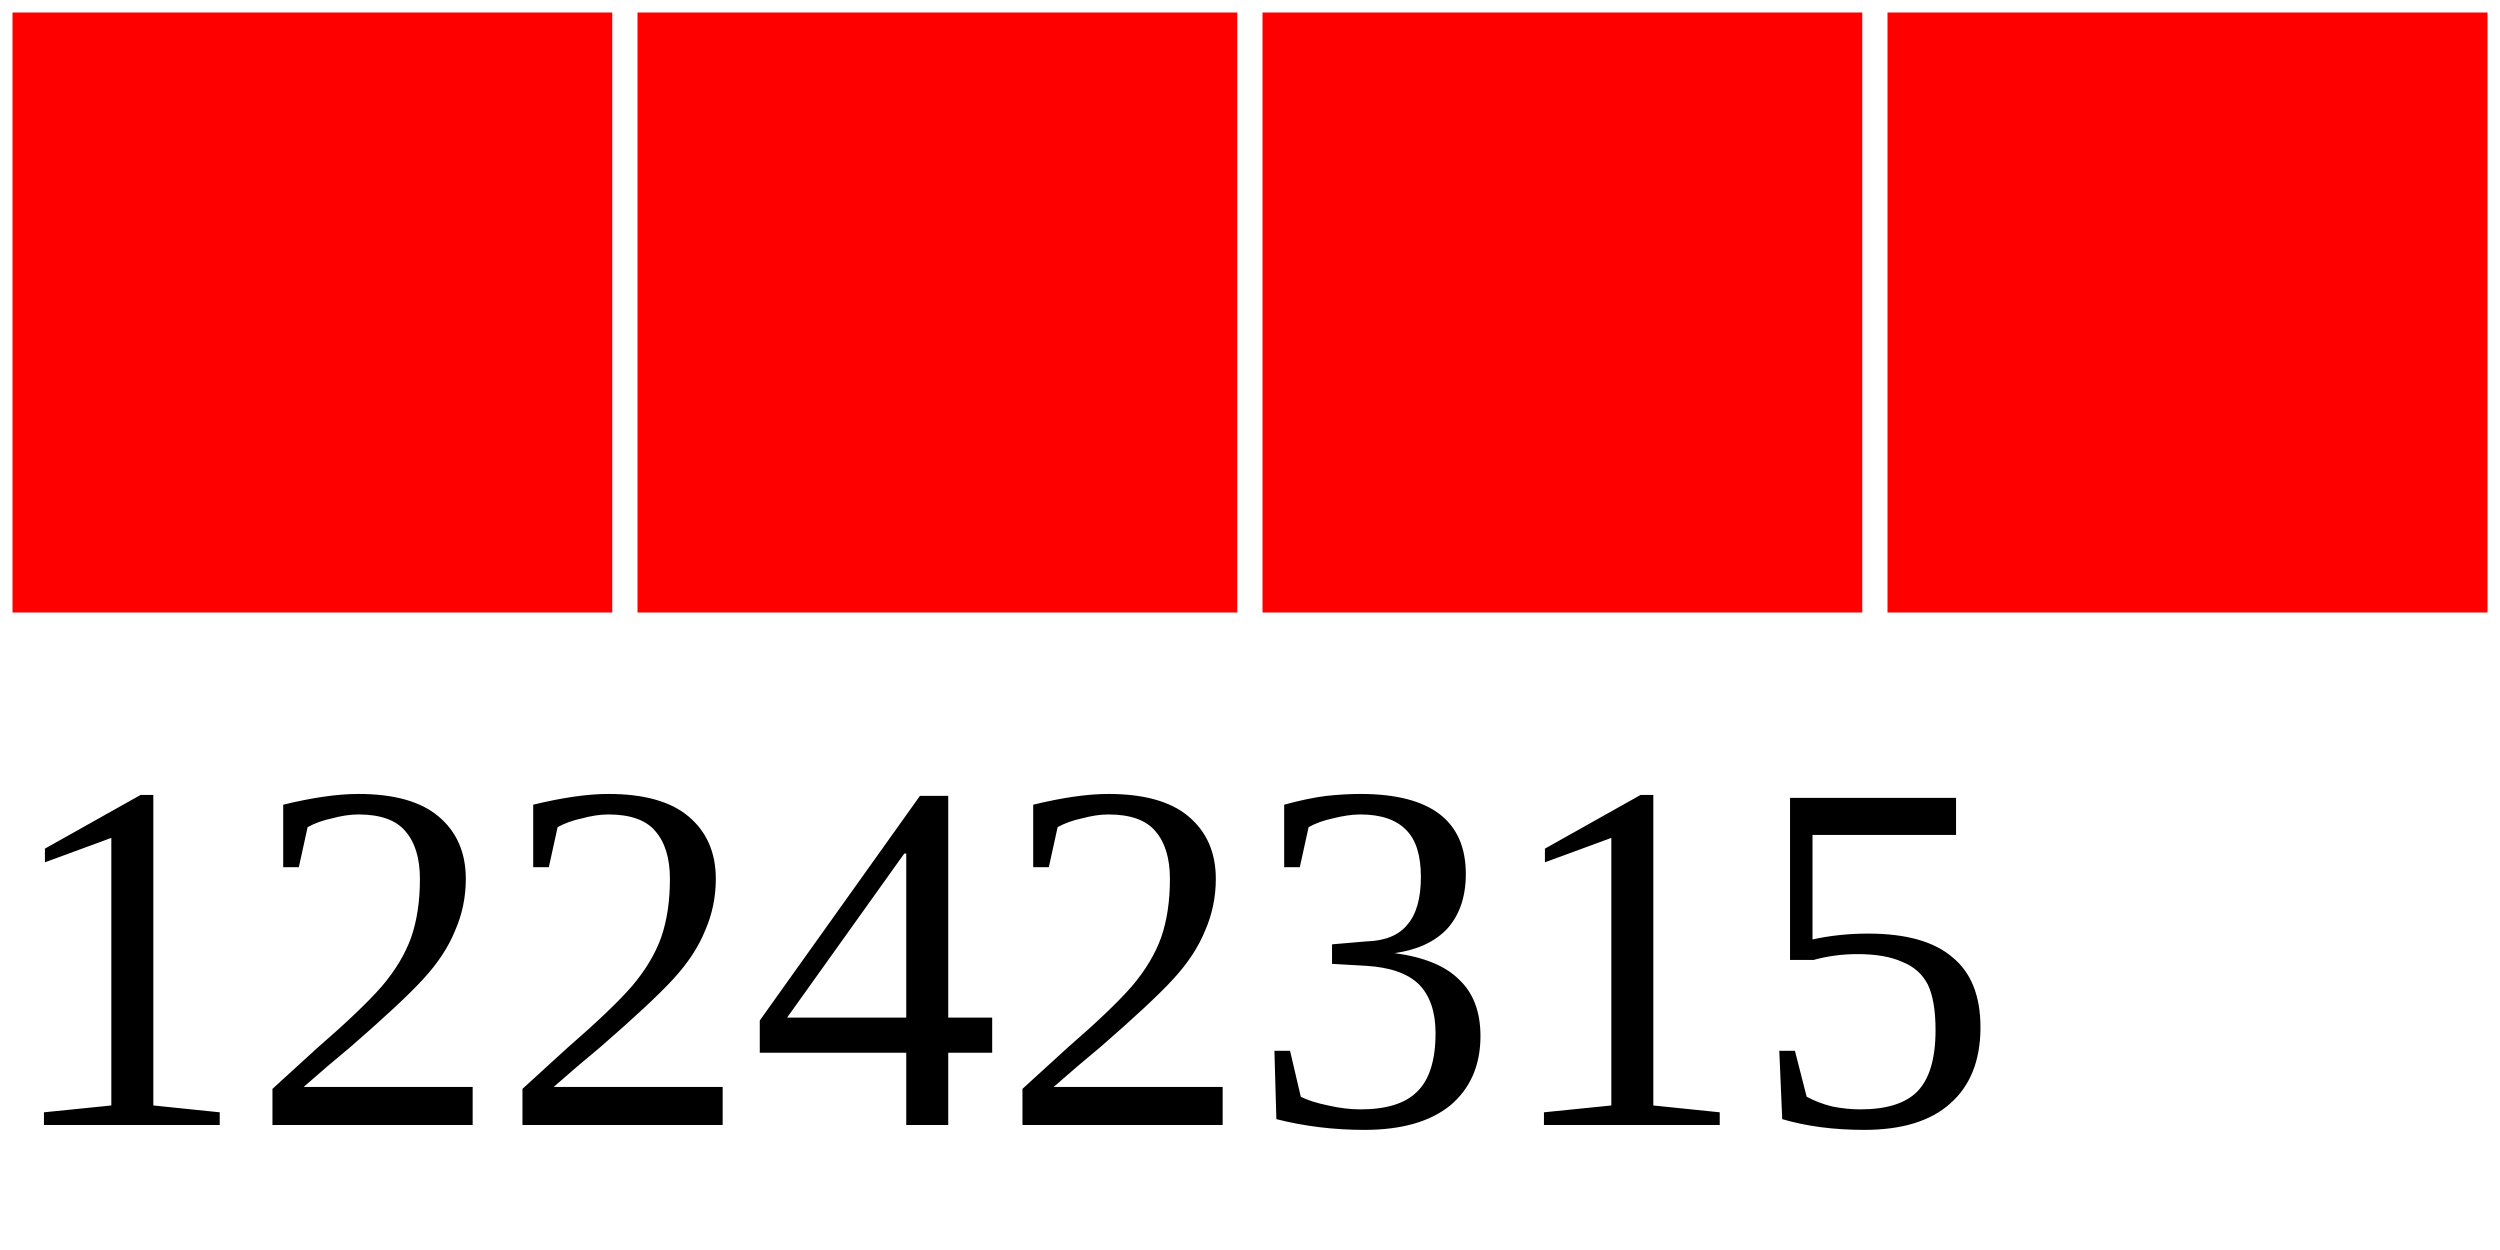
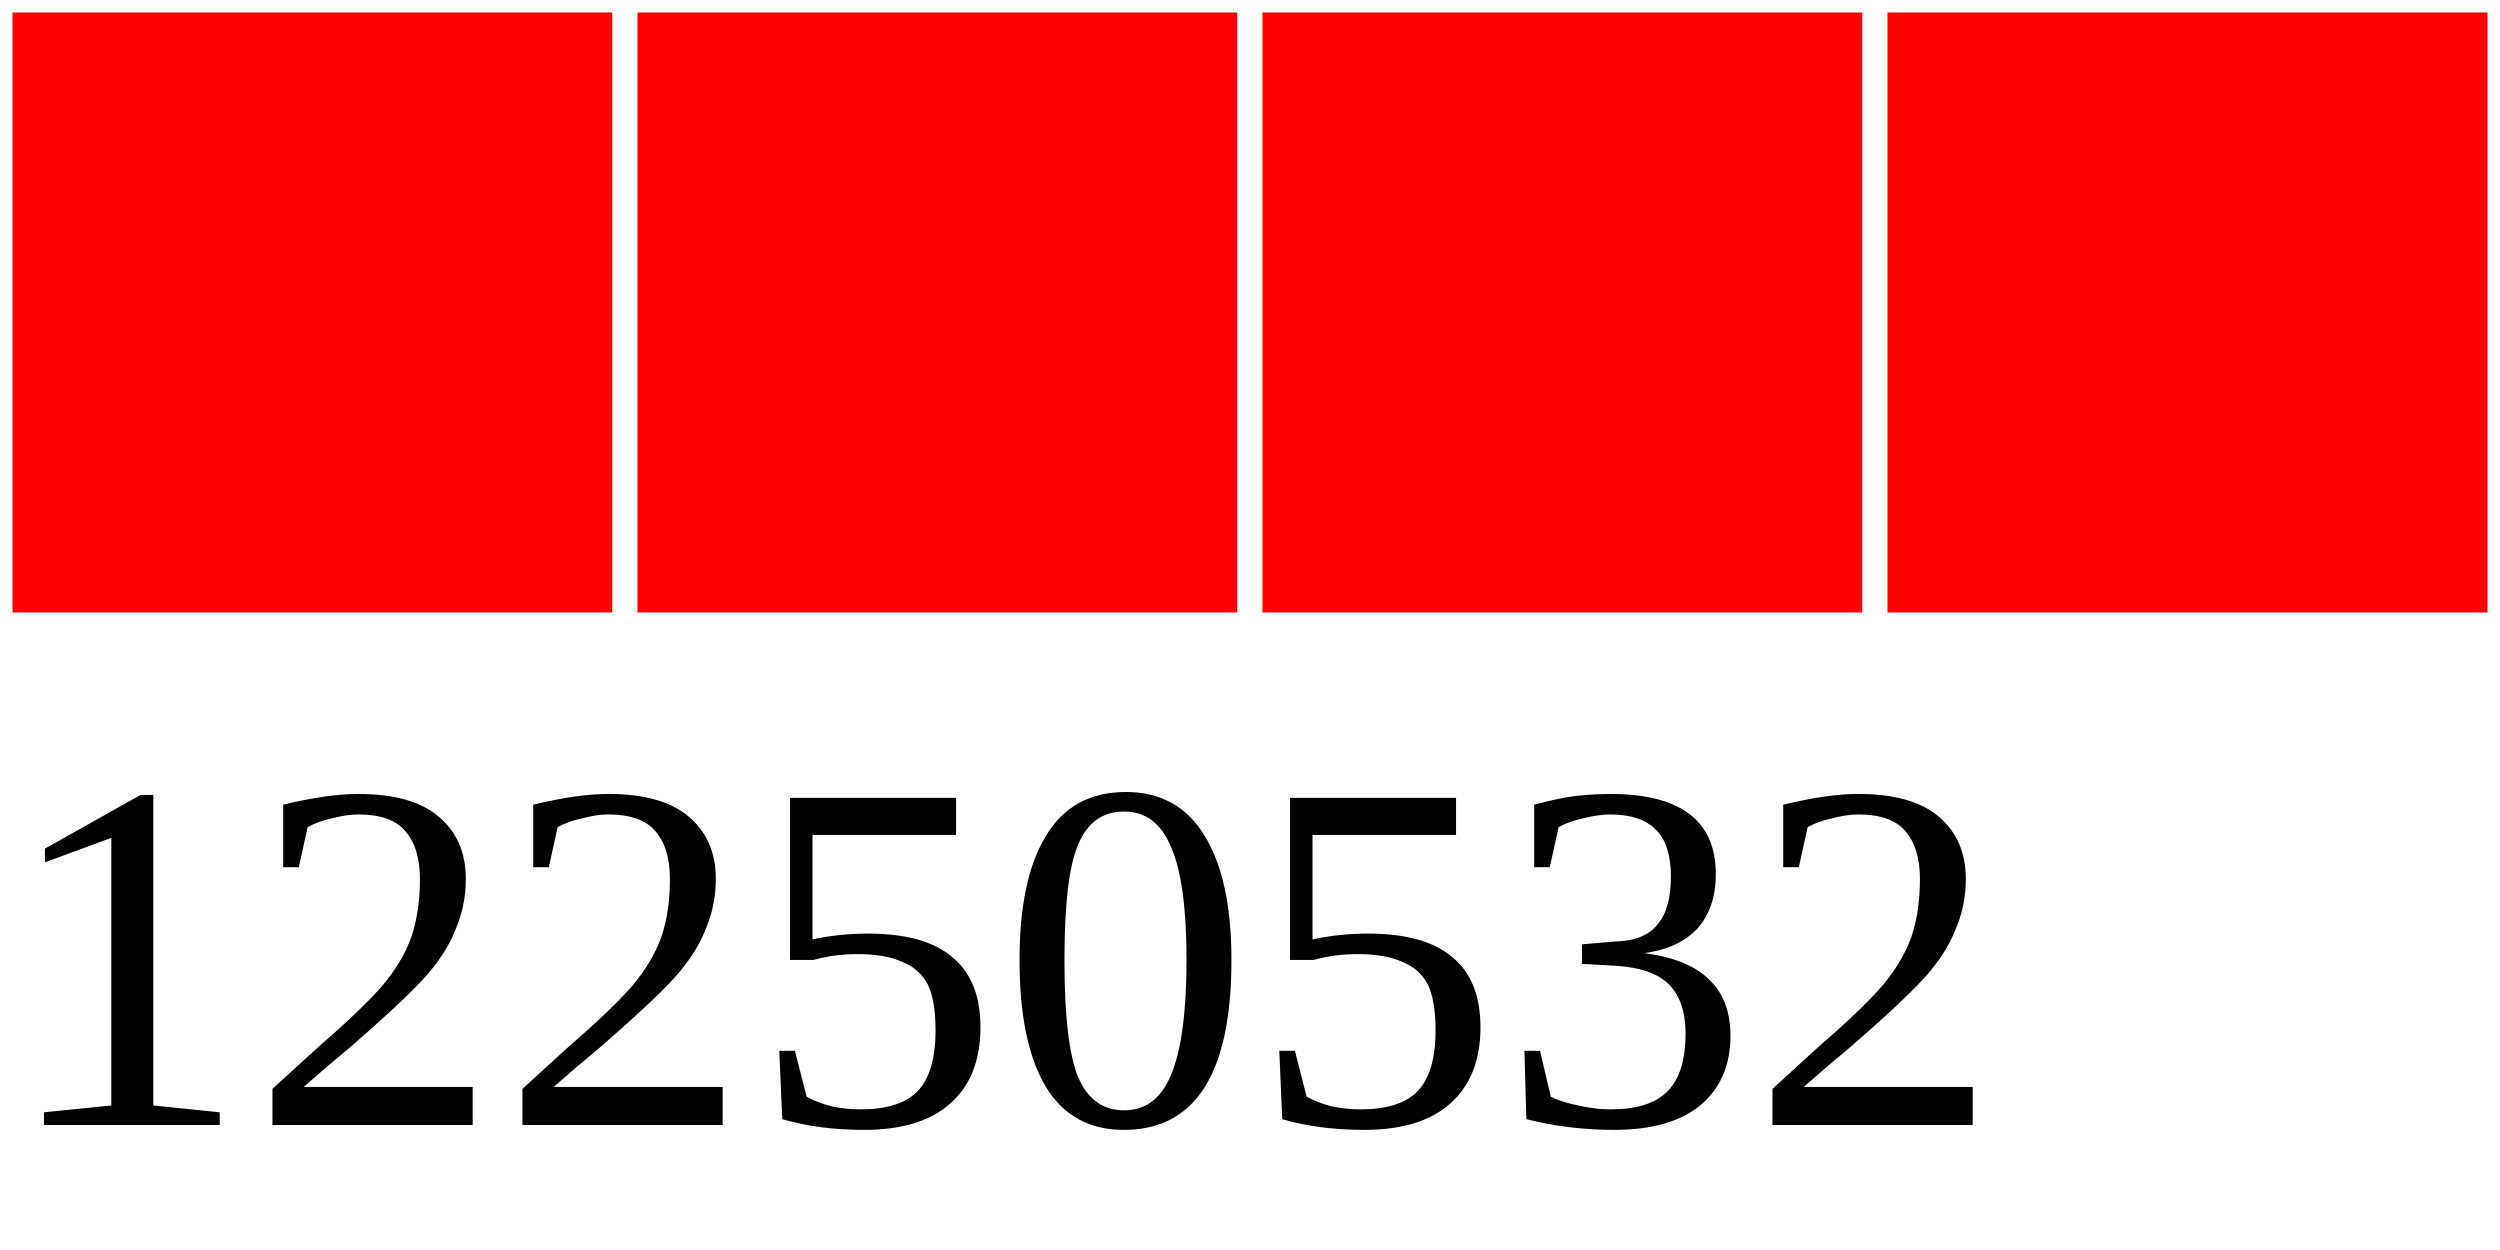
<svg xmlns="http://www.w3.org/2000/svg" width="40" height="20">
  <g>
    <rect width="10" height="10" style="fill:#FF0000;stroke-width:0.4;stroke:rgb(255,255,255)" x="0" />
    <rect width="10" height="10" style="fill:#FF0000;stroke-width:0.4;stroke:rgb(255,255,255)" x="10" />
    <rect width="10" height="10" style="fill:#FF0000;stroke-width:0.4;stroke:rgb(255,255,255)" x="20" />
    <rect width="10" height="10" style="fill:#FF0000;stroke-width:0.4;stroke:rgb(255,255,255)" x="30" />
-     <text x="0" y="18" fill="black" font-size="8">12242315</text>
+     <text x="0" y="18" fill="black" font-size="8">12250532</text>
  </g>
</svg>
